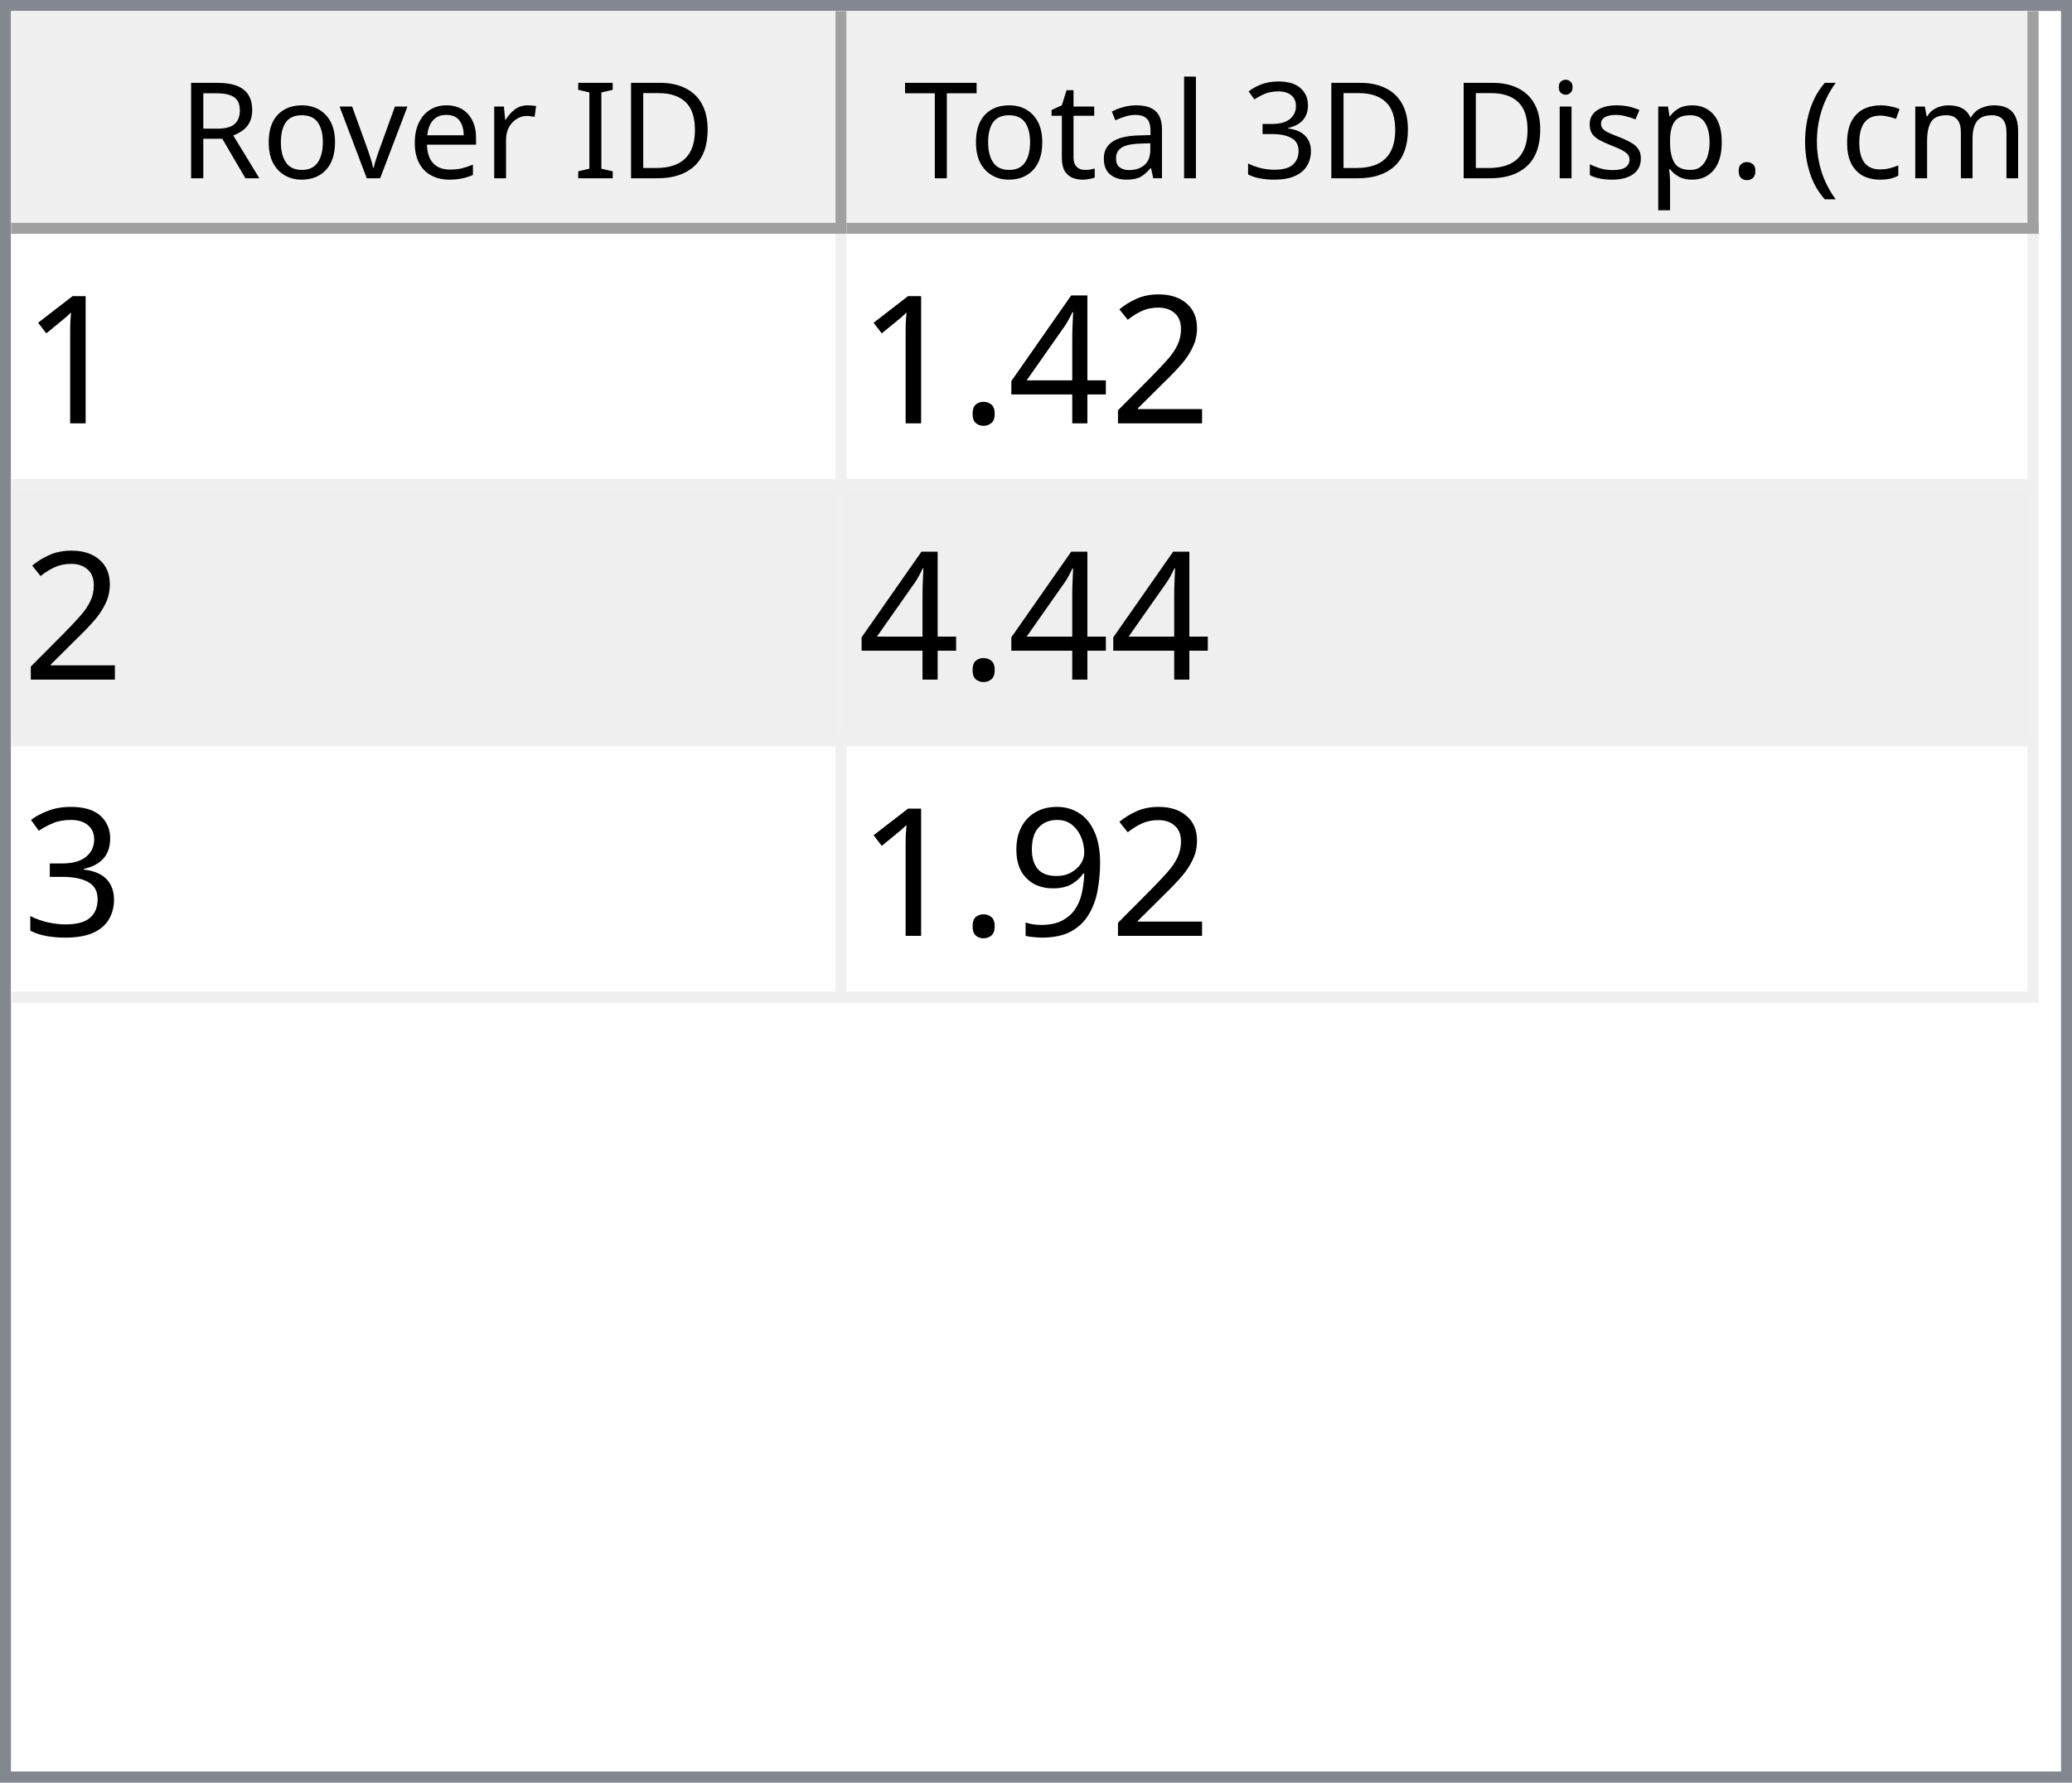
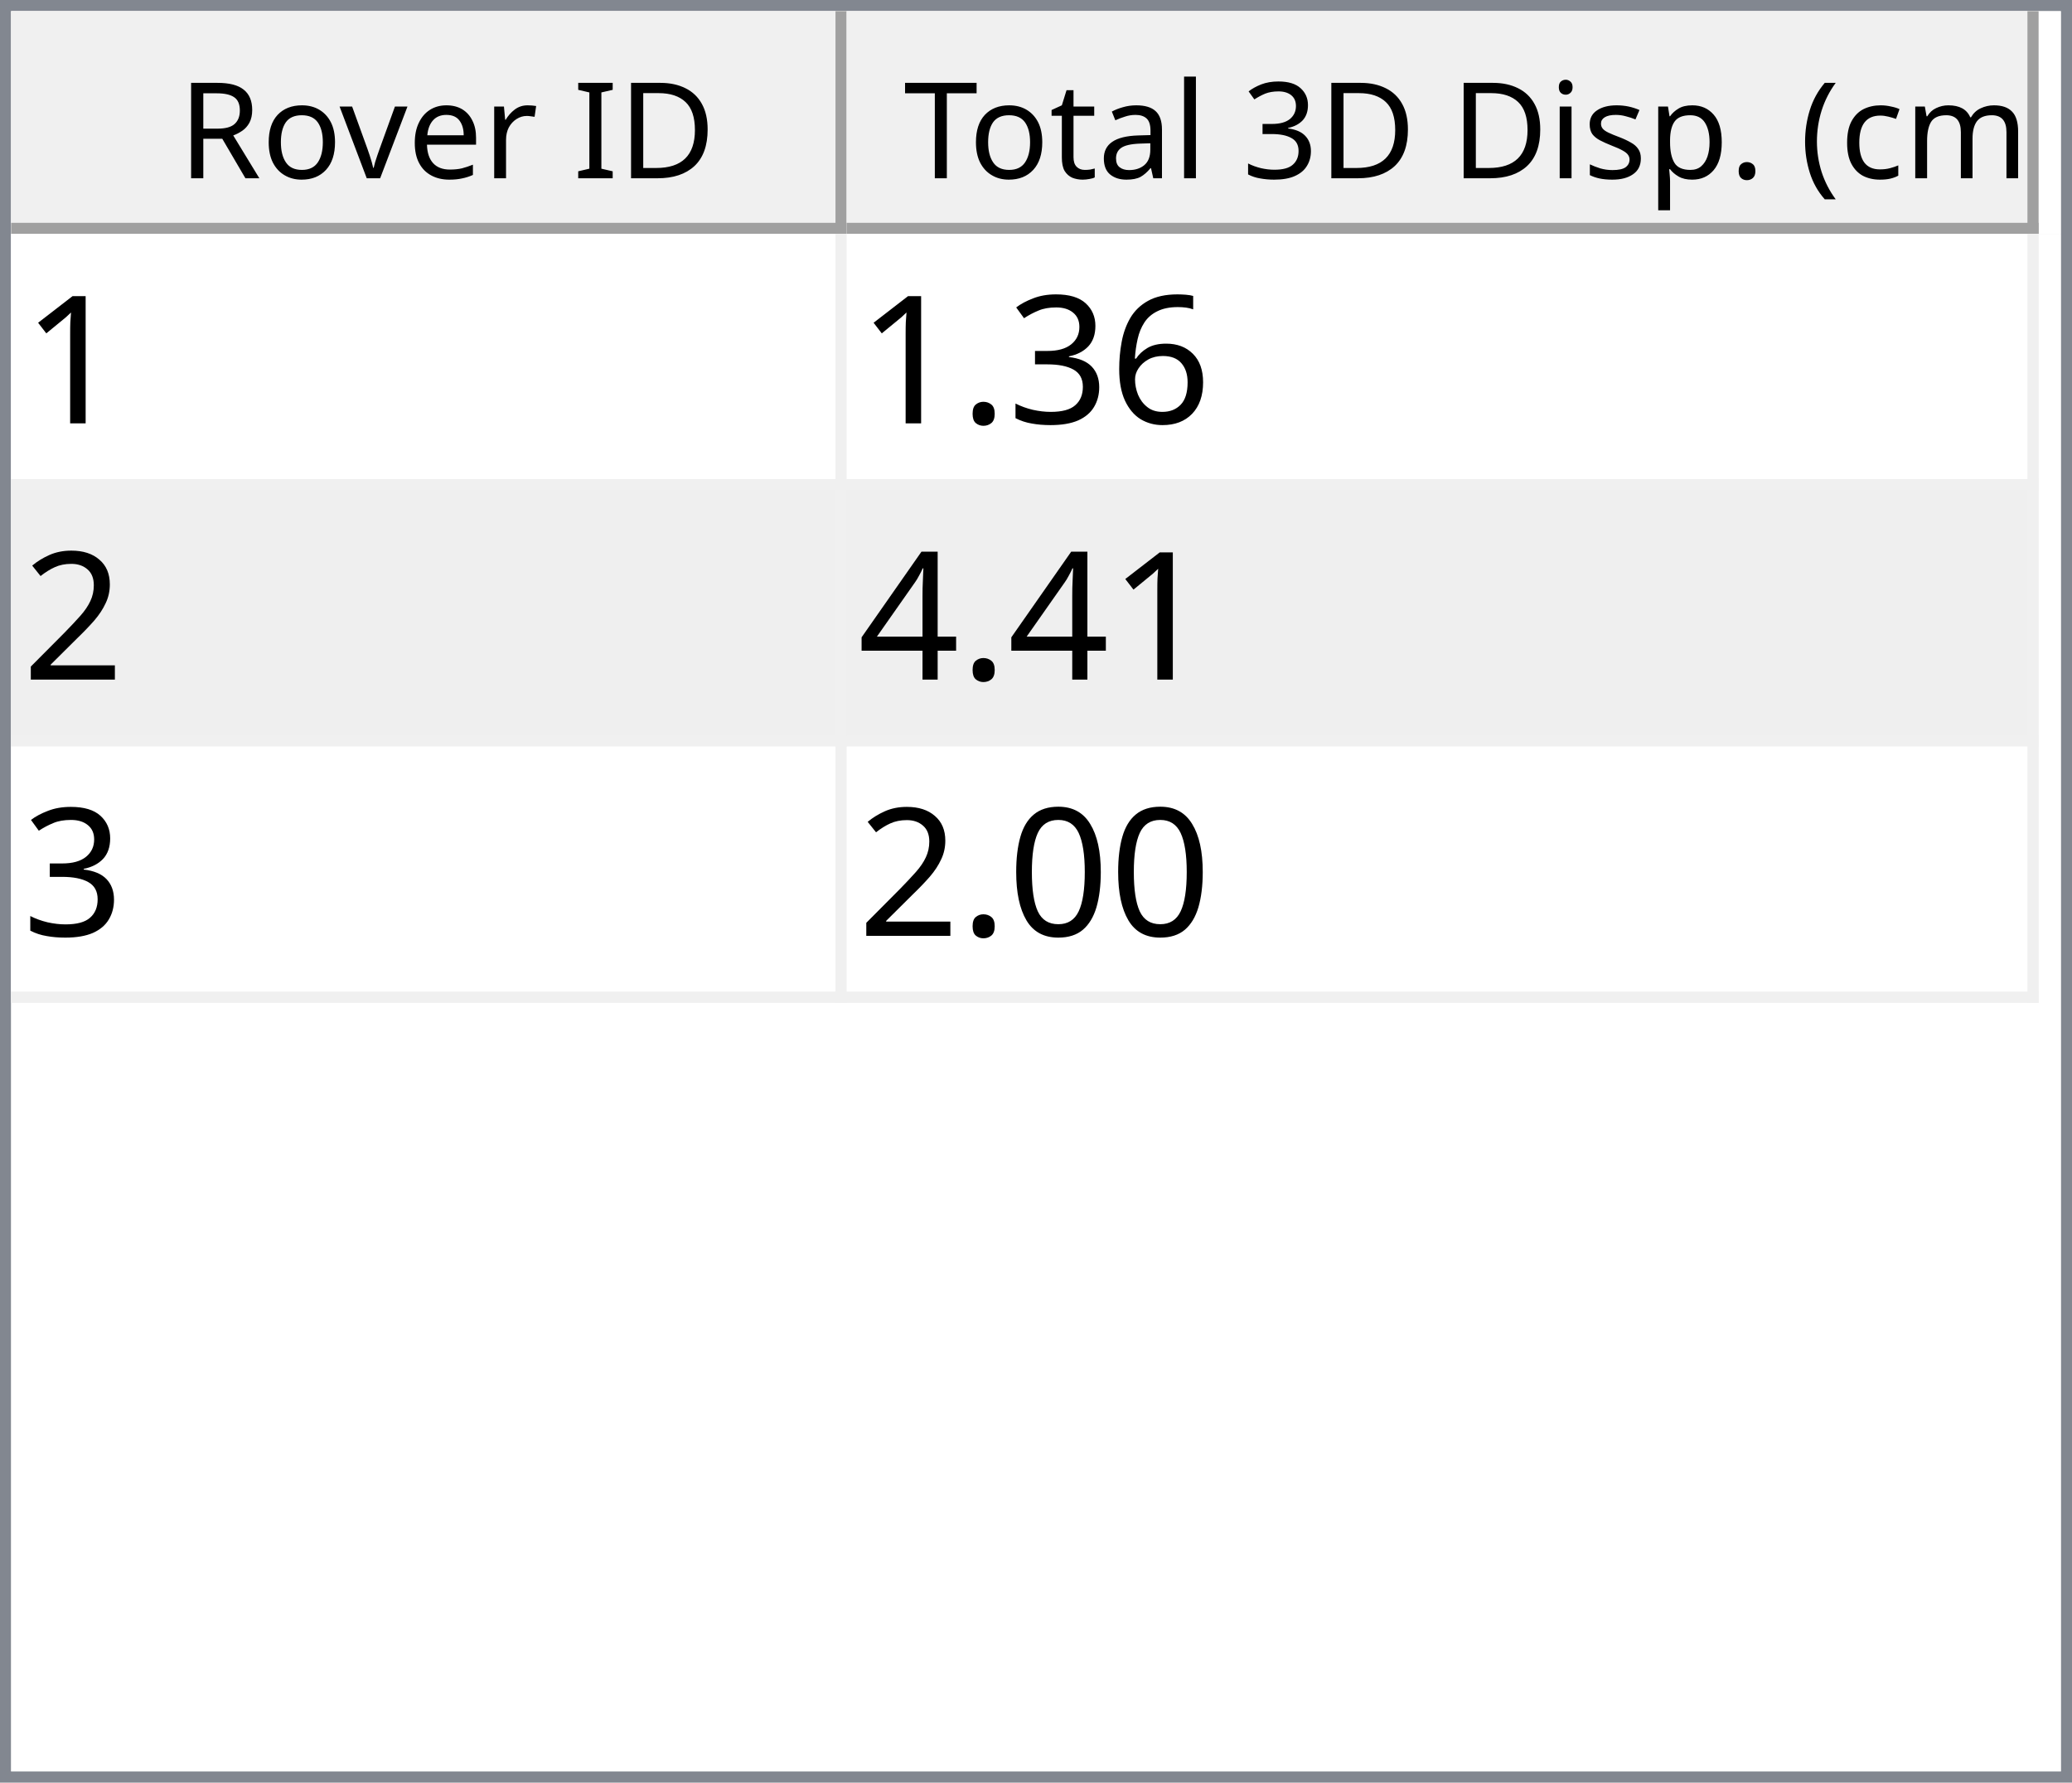
<svg xmlns="http://www.w3.org/2000/svg" style="fill-opacity:1; color-rendering:auto; color-interpolation:auto; text-rendering:auto; stroke:black; stroke-linecap:square; stroke-miterlimit:10; shape-rendering:auto; stroke-opacity:1; fill:black; stroke-dasharray:none; font-weight:normal; stroke-width:1; font-family:'Dialog'; font-style:normal; stroke-linejoin:miter; font-size:12px; stroke-dashoffset:0; image-rendering:auto;" width="186" height="160">
  <defs id="genericDefs" />
  <g>
    <defs id="defs1">
      <clipPath clipPathUnits="userSpaceOnUse" id="clipPath1">
        <path d="M0 0 L186 0 L186 160 L0 160 L0 0 Z" />
      </clipPath>
      <clipPath clipPathUnits="userSpaceOnUse" id="clipPath2">
        <path d="M0 0 L0 160 L186 160 L186 0 Z" />
      </clipPath>
      <clipPath clipPathUnits="userSpaceOnUse" id="clipPath3">
        <path d="M0 0 L0 20 L184 20 L184 0 Z" />
      </clipPath>
      <clipPath clipPathUnits="userSpaceOnUse" id="clipPath4">
        <path d="M0 0 L0 20 L75 20 L75 0 Z" />
      </clipPath>
      <clipPath clipPathUnits="userSpaceOnUse" id="clipPath5">
        <path d="M1 1 L1 19 L74 19 L74 1 Z" />
      </clipPath>
      <clipPath clipPathUnits="userSpaceOnUse" id="clipPath6">
        <path d="M0 0 L0 18 L73 18 L73 0 Z" />
      </clipPath>
      <clipPath clipPathUnits="userSpaceOnUse" id="clipPath7">
        <path d="M-0.5 -0.5 L-0.5 19.5 L74.5 19.5 L74.5 -0.5 Z" />
      </clipPath>
      <clipPath clipPathUnits="userSpaceOnUse" id="clipPath8">
        <path d="M0 0 L0 20 L107 20 L107 0 Z" />
      </clipPath>
      <clipPath clipPathUnits="userSpaceOnUse" id="clipPath9">
        <path d="M1 1 L1 19 L106 19 L106 1 Z" />
      </clipPath>
      <clipPath clipPathUnits="userSpaceOnUse" id="clipPath10">
        <path d="M0 0 L0 18 L105 18 L105 0 Z" />
      </clipPath>
      <clipPath clipPathUnits="userSpaceOnUse" id="clipPath11">
        <path d="M-0.5 -0.5 L-0.5 19.5 L106.5 19.5 L106.5 -0.5 Z" />
      </clipPath>
      <clipPath clipPathUnits="userSpaceOnUse" id="clipPath12">
        <path d="M0 0 L0 138 L184 138 L184 0 Z" />
      </clipPath>
      <clipPath clipPathUnits="userSpaceOnUse" id="clipPath13">
        <path d="M0 0 L0 69 L182 69 L182 0 Z" />
      </clipPath>
      <clipPath clipPathUnits="userSpaceOnUse" id="clipPath14">
        <path d="M-0.5 -0.5 L-0.5 68.5 L181.5 68.5 L181.5 -0.5 Z" />
      </clipPath>
      <clipPath clipPathUnits="userSpaceOnUse" id="clipPath15">
        <path d="M0 0 L0 22 L74 22 L74 0 Z" />
      </clipPath>
      <clipPath clipPathUnits="userSpaceOnUse" id="clipPath16">
        <path d="M0 0 L0 22 L106 22 L106 0 Z" />
      </clipPath>
      <font horiz-adv-x="64.551" id="font1">
        <font-face ascent="107.91" descent="25.098" units-per-em="100" style="font-style:normal; font-family:Segoe UI; font-weight:normal;" />
        <missing-glyph horiz-adv-x="64.551" d="M8.109 0 L8.109 68.266 L56.453 68.266 L56.453 0 L8.109 0 ZM15.328 7.234 L49.219 7.234 L49.219 61.031 L15.328 61.031 L15.328 7.234 Z" />
        <glyph unicode="D" horiz-adv-x="70.117" d="M9.188 0 L9.188 70.016 L28.516 70.016 Q65.531 70.016 65.531 35.891 Q65.531 19.672 55.25 9.836 Q44.969 0 27.734 0 L9.188 0 ZM17.391 62.594 L17.391 7.422 L27.828 7.422 Q41.609 7.422 49.273 14.797 Q56.938 22.172 56.938 35.688 Q56.938 62.594 28.328 62.594 L17.391 62.594 Z" />
        <glyph unicode="I" horiz-adv-x="26.611" d="M17.391 0 L9.188 0 L9.188 70.016 L17.391 70.016 L17.391 0 Z" />
        <glyph unicode=" " horiz-adv-x="27.393" d="" />
        <glyph unicode="r" horiz-adv-x="34.766" d="M34.188 41.891 Q32.078 43.5 28.125 43.5 Q23 43.5 19.555 38.672 Q16.109 33.844 16.109 25.484 L16.109 0 L8.109 0 L8.109 50 L16.109 50 L16.109 39.703 L16.312 39.703 Q18.016 44.969 21.531 47.922 Q25.047 50.875 29.391 50.875 Q32.516 50.875 34.188 50.203 L34.188 41.891 Z" />
        <glyph unicode="e" horiz-adv-x="52.295" d="M48.297 23 L12.984 23 Q13.188 14.656 17.484 10.109 Q21.781 5.562 29.297 5.562 Q37.75 5.562 44.828 11.141 L44.828 3.609 Q38.234 -1.172 27.391 -1.172 Q16.797 -1.172 10.742 5.641 Q4.688 12.453 4.688 24.812 Q4.688 36.469 11.305 43.82 Q17.922 51.172 27.734 51.172 Q37.547 51.172 42.922 44.828 Q48.297 38.484 48.297 27.203 L48.297 23 ZM40.094 29.781 Q40.047 36.719 36.75 40.578 Q33.453 44.438 27.594 44.438 Q21.922 44.438 17.969 40.383 Q14.016 36.328 13.094 29.781 L40.094 29.781 Z" />
        <glyph unicode="v" horiz-adv-x="47.9" d="M47.406 50 L27.484 0 L19.625 0 L0.688 50 L9.469 50 L22.172 13.672 Q23.578 9.672 23.922 6.688 L24.125 6.688 Q24.609 10.453 25.688 13.484 L38.969 50 L47.406 50 Z" />
        <glyph unicode="o" horiz-adv-x="58.594" d="M29 -1.172 Q17.922 -1.172 11.305 5.836 Q4.688 12.844 4.688 24.422 Q4.688 37.016 11.57 44.094 Q18.453 51.172 30.172 51.172 Q41.359 51.172 47.633 44.289 Q53.906 37.406 53.906 25.203 Q53.906 13.234 47.141 6.031 Q40.375 -1.172 29 -1.172 ZM29.594 44.438 Q21.875 44.438 17.383 39.188 Q12.891 33.938 12.891 24.703 Q12.891 15.828 17.43 10.695 Q21.969 5.562 29.594 5.562 Q37.359 5.562 41.531 10.594 Q45.703 15.625 45.703 24.906 Q45.703 34.281 41.531 39.359 Q37.359 44.438 29.594 44.438 Z" />
        <glyph unicode="R" horiz-adv-x="59.814" d="M59.375 0 L49.609 0 L37.891 19.625 Q36.281 22.359 34.766 24.289 Q33.25 26.219 31.664 27.438 Q30.078 28.656 28.25 29.219 Q26.422 29.781 24.125 29.781 L17.391 29.781 L17.391 0 L9.188 0 L9.188 70.016 L30.078 70.016 Q34.672 70.016 38.555 68.867 Q42.438 67.719 45.289 65.375 Q48.141 63.031 49.758 59.547 Q51.375 56.062 51.375 51.375 Q51.375 47.703 50.273 44.656 Q49.172 41.609 47.148 39.211 Q45.125 36.812 42.266 35.133 Q39.406 33.453 35.844 32.516 L35.844 32.328 Q37.594 31.547 38.891 30.547 Q40.188 29.547 41.359 28.18 Q42.531 26.812 43.68 25.078 Q44.828 23.344 46.234 21.047 L59.375 0 ZM17.391 62.594 L17.391 37.203 L28.516 37.203 Q31.594 37.203 34.203 38.133 Q36.812 39.062 38.719 40.797 Q40.625 42.531 41.703 45.047 Q42.781 47.562 42.781 50.688 Q42.781 56.297 39.141 59.445 Q35.5 62.594 28.609 62.594 L17.391 62.594 Z" />
        <glyph unicode=")" horiz-adv-x="30.176" d="M8.297 -15.922 L1.172 -15.922 Q16.406 2.344 16.406 26.812 Q16.406 51.469 1.078 70.016 L8.297 70.016 Q23.531 52.156 23.531 26.703 Q23.531 1.375 8.297 -15.922 Z" />
        <glyph unicode="m" horiz-adv-x="86.133" d="M79.109 0 L71.094 0 L71.094 28.719 Q71.094 37.016 68.531 40.727 Q65.969 44.438 59.906 44.438 Q54.781 44.438 51.195 39.75 Q47.609 35.062 47.609 28.516 L47.609 0 L39.594 0 L39.594 29.688 Q39.594 44.438 28.219 44.438 Q22.953 44.438 19.531 40.016 Q16.109 35.594 16.109 28.516 L16.109 0 L8.109 0 L8.109 50 L16.109 50 L16.109 42.094 L16.312 42.094 Q21.625 51.172 31.844 51.172 Q36.969 51.172 40.773 48.312 Q44.578 45.453 46 40.828 Q51.562 51.172 62.594 51.172 Q79.109 51.172 79.109 30.812 L79.109 0 Z" />
        <glyph unicode="c" horiz-adv-x="46.191" d="M42.188 2.297 Q36.422 -1.172 28.516 -1.172 Q17.828 -1.172 11.258 5.789 Q4.688 12.75 4.688 23.828 Q4.688 36.188 11.766 43.68 Q18.844 51.172 30.672 51.172 Q37.25 51.172 42.281 48.734 L42.281 40.531 Q36.719 44.438 30.375 44.438 Q22.703 44.438 17.797 38.945 Q12.891 33.453 12.891 24.516 Q12.891 15.719 17.508 10.641 Q22.125 5.562 29.891 5.562 Q36.422 5.562 42.188 9.906 L42.188 2.297 Z" />
        <glyph unicode="(" horiz-adv-x="30.176" d="M29.109 -15.922 L21.969 -15.922 Q6.844 1.375 6.844 26.703 Q6.844 52.156 21.969 70.016 L29.203 70.016 Q13.875 51.469 13.875 26.812 Q13.875 2.344 29.109 -15.922 Z" />
        <glyph unicode="." horiz-adv-x="21.68" d="M10.891 -1.078 Q8.641 -1.078 7.055 0.539 Q5.469 2.156 5.469 4.391 Q5.469 6.641 7.055 8.273 Q8.641 9.906 10.891 9.906 Q13.188 9.906 14.797 8.273 Q16.406 6.641 16.406 4.391 Q16.406 2.156 14.797 0.539 Q13.188 -1.078 10.891 -1.078 Z" />
        <glyph unicode="p" horiz-adv-x="58.789" d="M16.312 7.234 L16.109 7.234 L16.109 -23 L8.109 -23 L8.109 50 L16.109 50 L16.109 41.219 L16.312 41.219 Q22.219 51.172 33.594 51.172 Q43.266 51.172 48.688 44.461 Q54.109 37.75 54.109 26.469 Q54.109 13.922 48 6.375 Q41.891 -1.172 31.297 -1.172 Q21.578 -1.172 16.312 7.234 ZM16.109 27.391 L16.109 20.406 Q16.109 14.203 20.141 9.883 Q24.172 5.562 30.375 5.562 Q37.641 5.562 41.773 11.133 Q45.906 16.703 45.906 26.609 Q45.906 34.969 42.047 39.703 Q38.188 44.438 31.594 44.438 Q24.609 44.438 20.359 39.578 Q16.109 34.719 16.109 27.391 Z" />
        <glyph unicode="s" horiz-adv-x="42.432" d="M5.078 1.812 L5.078 10.406 Q11.625 5.562 19.484 5.562 Q30.031 5.562 30.031 12.594 Q30.031 14.594 29.125 15.992 Q28.219 17.391 26.68 18.461 Q25.141 19.531 23.07 20.383 Q21 21.234 18.609 22.172 Q15.281 23.484 12.766 24.828 Q10.25 26.172 8.57 27.859 Q6.891 29.547 6.031 31.695 Q5.172 33.844 5.172 36.719 Q5.172 40.234 6.789 42.945 Q8.406 45.656 11.086 47.484 Q13.766 49.312 17.211 50.242 Q20.656 51.172 24.312 51.172 Q30.812 51.172 35.938 48.922 L35.938 40.828 Q30.422 44.438 23.25 44.438 Q21 44.438 19.195 43.922 Q17.391 43.406 16.094 42.477 Q14.797 41.547 14.086 40.258 Q13.375 38.969 13.375 37.406 Q13.375 35.453 14.086 34.133 Q14.797 32.812 16.164 31.789 Q17.531 30.766 19.484 29.938 Q21.438 29.109 23.922 28.125 Q27.25 26.859 29.883 25.516 Q32.516 24.172 34.375 22.484 Q36.234 20.797 37.234 18.602 Q38.234 16.406 38.234 13.375 Q38.234 9.672 36.602 6.938 Q34.969 4.203 32.234 2.398 Q29.5 0.594 25.93 -0.289 Q22.359 -1.172 18.453 -1.172 Q10.75 -1.172 5.078 1.812 Z" />
        <glyph unicode="i" horiz-adv-x="24.219" d="M12.203 62.703 Q10.062 62.703 8.547 64.164 Q7.031 65.625 7.031 67.875 Q7.031 70.125 8.547 71.609 Q10.062 73.094 12.203 73.094 Q14.406 73.094 15.945 71.609 Q17.484 70.125 17.484 67.875 Q17.484 65.719 15.945 64.211 Q14.406 62.703 12.203 62.703 ZM16.109 0 L8.109 0 L8.109 50 L16.109 50 L16.109 0 Z" />
        <glyph unicode="3" horiz-adv-x="53.906" d="M46.531 19.828 Q46.531 15.094 44.75 11.211 Q42.969 7.328 39.719 4.57 Q36.469 1.812 31.93 0.297 Q27.391 -1.219 21.922 -1.219 Q11.922 -1.219 6 2.594 L6 11.188 Q13.094 5.609 22.219 5.609 Q25.875 5.609 28.828 6.539 Q31.781 7.469 33.906 9.227 Q36.031 10.984 37.18 13.477 Q38.328 15.969 38.328 19.094 Q38.328 32.812 18.797 32.812 L12.984 32.812 L12.984 39.594 L18.5 39.594 Q35.797 39.594 35.797 52.484 Q35.797 64.406 22.609 64.406 Q15.188 64.406 8.688 59.422 L8.688 67.188 Q15.375 71.188 24.609 71.188 Q29 71.188 32.57 69.969 Q36.141 68.75 38.68 66.555 Q41.219 64.359 42.609 61.281 Q44 58.203 44 54.5 Q44 40.672 30.031 36.719 L30.031 36.531 Q33.594 36.141 36.625 34.797 Q39.656 33.453 41.852 31.305 Q44.047 29.156 45.289 26.25 Q46.531 23.344 46.531 19.828 Z" />
        <glyph unicode="l" horiz-adv-x="24.219" d="M16.109 0 L8.109 0 L8.109 74.031 L16.109 74.031 L16.109 0 Z" />
        <glyph unicode="a" horiz-adv-x="50.879" d="M43.891 0 L35.891 0 L35.891 7.812 L35.688 7.812 Q30.469 -1.172 20.312 -1.172 Q12.844 -1.172 8.617 2.781 Q4.391 6.734 4.391 13.281 Q4.391 27.297 20.906 29.594 L35.891 31.688 Q35.891 44.438 25.594 44.438 Q16.547 44.438 9.281 38.281 L9.281 46.484 Q16.656 51.172 26.266 51.172 Q43.891 51.172 43.891 32.516 L43.891 0 ZM35.891 25.297 L23.828 23.641 Q18.266 22.859 15.43 20.875 Q12.594 18.891 12.594 13.875 Q12.594 10.203 15.211 7.883 Q17.828 5.562 22.172 5.562 Q28.125 5.562 32.008 9.742 Q35.891 13.922 35.891 20.312 L35.891 25.297 Z" />
        <glyph unicode="t" horiz-adv-x="33.887" d="M31.297 0.484 Q28.469 -1.078 23.828 -1.078 Q10.688 -1.078 10.688 13.578 L10.688 43.172 L2.094 43.172 L2.094 50 L10.688 50 L10.688 62.203 L18.703 64.797 L18.703 50 L31.297 50 L31.297 43.172 L18.703 43.172 L18.703 14.984 Q18.703 9.969 20.414 7.82 Q22.125 5.672 26.078 5.672 Q29.109 5.672 31.297 7.328 L31.297 0.484 Z" />
        <glyph unicode="T" horiz-adv-x="52.393" d="M50.594 62.594 L30.375 62.594 L30.375 0 L22.172 0 L22.172 62.594 L2 62.594 L2 70.016 L50.594 70.016 L50.594 62.594 Z" />
      </font>
      <font horiz-adv-x="75.0" id="font2">
        <font-face ascent="100.537" descent="21.973" units-per-em="100" style="font-style:normal; font-family:sans-serif; font-weight:normal;" />
        <missing-glyph horiz-adv-x="75.0" d="M12.5 0 L12.5 62.5 L62.5 62.5 L62.5 0 L12.5 0 ZM14.062 1.562 L60.938 1.562 L60.938 60.938 L14.062 60.938 L14.062 1.562 Z" />
        <glyph unicode="1" horiz-adv-x="55.615" d="M37.25 0 L28.469 0 L28.469 56 Q25.297 52.984 20.141 49.953 Q14.984 46.922 10.891 45.406 L10.891 53.906 Q18.266 57.375 23.781 62.305 Q29.297 67.234 31.594 71.875 L37.25 71.875 L37.25 0 Z" />
+         <glyph unicode="6" horiz-adv-x="55.615" d="M49.75 54.047 L41.016 53.375 Q39.844 58.547 37.703 60.891 Q34.125 64.656 28.906 64.656 Q24.703 64.656 21.531 62.312 Q17.391 59.281 14.992 53.469 Q12.594 47.656 12.5 36.922 Q15.672 41.75 20.266 44.094 Q24.859 46.438 29.891 46.438 Q38.672 46.438 44.852 39.969 Q51.031 33.5 51.031 23.25 Q51.031 16.5 48.125 10.719 Q45.219 4.938 40.141 1.859 Q35.062 -1.219 28.609 -1.219 Q17.625 -1.219 10.695 6.859 Q3.766 14.938 3.766 33.5 Q3.766 54.25 11.422 63.672 Q18.109 71.875 29.438 71.875 Q37.891 71.875 43.289 67.141 Q48.688 62.406 49.75 54.047 ZM13.875 23.188 Q13.875 18.656 15.797 14.508 Q17.719 10.359 21.188 8.18 Q24.656 6 28.469 6 Q34.031 6 38.039 10.492 Q42.047 14.984 42.047 22.703 Q42.047 30.125 38.086 34.398 Q34.125 38.672 28.125 38.672 Q22.172 38.672 18.023 34.398 Q13.875 30.125 13.875 23.188 Z" />
+         <glyph unicode="3" horiz-adv-x="55.615" d="M4.203 18.891 L12.984 20.062 Q14.5 12.594 18.141 9.297 Q21.781 6 27 6 Q33.203 6 37.477 10.297 Q41.75 14.594 41.75 20.953 Q41.75 27 37.797 30.93 Q33.844 34.859 27.734 34.859 Q25.25 34.859 21.531 33.891 L22.516 41.609 Q23.391 41.5 23.922 41.5 Q29.547 41.5 34.039 44.43 Q38.531 47.359 38.531 53.469 Q38.531 58.297 35.258 61.477 Q31.984 64.656 26.812 64.656 Q21.688 64.656 18.266 61.43 Q14.844 58.203 13.875 51.766 L5.078 53.328 Q6.688 62.156 12.398 67.016 Q18.109 71.875 26.609 71.875 Q32.469 71.875 37.398 69.359 Q42.328 66.844 44.945 62.5 Q47.562 58.156 47.562 53.266 Q47.562 48.641 45.07 44.828 Q42.578 41.016 37.703 38.766 Q44.047 37.312 47.562 32.695 Q51.078 28.078 51.078 21.141 Q51.078 11.766 44.242 5.25 Q37.406 -1.266 26.953 -1.266 Q17.531 -1.266 11.305 4.352 Q5.078 9.969 4.203 18.891 Z" />
+         <glyph unicode="." horiz-adv-x="27.783" d="M9.078 0 L9.078 10.016 L19.094 10.016 L19.094 0 L9.078 0 Z" />
        <glyph unicode="2" horiz-adv-x="55.615" d="M50.344 8.453 L50.344 0 L3.031 0 Q2.938 3.172 4.047 6.109 Q5.859 10.938 9.836 15.625 Q13.812 20.312 21.344 26.469 Q33.016 36.031 37.117 41.625 Q41.219 47.219 41.219 52.203 Q41.219 57.422 37.477 61.008 Q33.734 64.594 27.734 64.594 Q21.391 64.594 17.578 60.789 Q13.766 56.984 13.719 50.25 L4.688 51.172 Q5.609 61.281 11.664 66.578 Q17.719 71.875 27.938 71.875 Q38.234 71.875 44.242 66.164 Q50.25 60.453 50.25 52 Q50.25 47.703 48.492 43.555 Q46.734 39.406 42.656 34.812 Q38.578 30.219 29.109 22.219 Q21.188 15.578 18.945 13.211 Q16.703 10.844 15.234 8.453 L50.344 8.453 Z" />
        <glyph unicode="4" horiz-adv-x="55.615" d="M32.328 0 L32.328 17.141 L1.266 17.141 L1.266 25.203 L33.938 71.578 L41.109 71.578 L41.109 25.203 L50.781 25.203 L50.781 17.141 L41.109 17.141 L41.109 0 L32.328 0 ZM32.328 25.203 L32.328 57.469 L9.906 25.203 L32.328 25.203 Z" />
-         <glyph unicode="." horiz-adv-x="27.783" d="M9.078 0 L9.078 10.016 L19.094 10.016 L19.094 0 L9.078 0 Z" />
-         <glyph unicode="3" horiz-adv-x="55.615" d="M4.203 18.891 L12.984 20.062 Q14.5 12.594 18.141 9.297 Q21.781 6 27 6 Q33.203 6 37.477 10.297 Q41.75 14.594 41.75 20.953 Q41.75 27 37.797 30.93 Q33.844 34.859 27.734 34.859 Q25.25 34.859 21.531 33.891 L22.516 41.609 Q23.391 41.5 23.922 41.5 Q29.547 41.5 34.039 44.43 Q38.531 47.359 38.531 53.469 Q38.531 58.297 35.258 61.477 Q31.984 64.656 26.812 64.656 Q21.688 64.656 18.266 61.43 Q14.844 58.203 13.875 51.766 L5.078 53.328 Q6.688 62.156 12.398 67.016 Q18.109 71.875 26.609 71.875 Q32.469 71.875 37.398 69.359 Q42.328 66.844 44.945 62.5 Q47.562 58.156 47.562 53.266 Q47.562 48.641 45.07 44.828 Q42.578 41.016 37.703 38.766 Q44.047 37.312 47.562 32.695 Q51.078 28.078 51.078 21.141 Q51.078 11.766 44.242 5.25 Q37.406 -1.266 26.953 -1.266 Q17.531 -1.266 11.305 4.352 Q5.078 9.969 4.203 18.891 Z" />
-         <glyph unicode="9" horiz-adv-x="55.615" d="M5.469 16.547 L13.922 17.328 Q14.984 11.375 18.016 8.688 Q21.047 6 25.781 6 Q29.828 6 32.883 7.859 Q35.938 9.719 37.891 12.82 Q39.844 15.922 41.164 21.195 Q42.484 26.469 42.484 31.938 Q42.484 32.516 42.438 33.688 Q39.797 29.5 35.234 26.883 Q30.672 24.266 25.344 24.266 Q16.453 24.266 10.305 30.711 Q4.156 37.156 4.156 47.703 Q4.156 58.594 10.578 65.234 Q17 71.875 26.656 71.875 Q33.641 71.875 39.43 68.117 Q45.219 64.359 48.219 57.398 Q51.219 50.438 51.219 37.25 Q51.219 23.531 48.242 15.406 Q45.266 7.281 39.383 3.031 Q33.5 -1.219 25.594 -1.219 Q17.188 -1.219 11.867 3.445 Q6.547 8.109 5.469 16.547 ZM41.453 48.141 Q41.453 55.719 37.43 60.156 Q33.406 64.594 27.734 64.594 Q21.875 64.594 17.531 59.812 Q13.188 55.031 13.188 47.406 Q13.188 40.578 17.312 36.305 Q21.438 32.031 27.484 32.031 Q33.594 32.031 37.523 36.305 Q41.453 40.578 41.453 48.141 Z" />
+         <glyph unicode="0" horiz-adv-x="55.615" d="M4.156 35.297 Q4.156 48 6.766 55.742 Q9.375 63.484 14.523 67.68 Q19.672 71.875 27.484 71.875 Q33.25 71.875 37.594 69.555 Q41.938 67.234 44.773 62.867 Q47.609 58.5 49.219 52.227 Q50.828 45.953 50.828 35.297 Q50.828 22.703 48.242 14.969 Q45.656 7.234 40.508 3.008 Q35.359 -1.219 27.484 -1.219 Q17.141 -1.219 11.234 6.203 Q4.156 15.141 4.156 35.297 ZM13.188 35.297 Q13.188 17.672 17.312 11.836 Q21.438 6 27.484 6 Q33.547 6 37.672 11.859 Q41.797 17.719 41.797 35.297 Q41.797 52.984 37.672 58.789 Q33.547 64.594 27.391 64.594 Q21.344 64.594 17.719 59.469 Q13.188 52.938 13.188 35.297 Z" />
      </font>
    </defs>
    <g style="fill:white; stroke:white;">
      <rect x="0" y="0" width="186" style="clip-path:url(#clipPath1); stroke:none;" height="160" />
    </g>
    <g style="fill:white; text-rendering:optimizeSpeed; color-rendering:optimizeSpeed; image-rendering:optimizeSpeed; shape-rendering:crispEdges; stroke:white; color-interpolation:sRGB;">
      <rect x="0" width="186" height="160" y="0" style="stroke:none;" />
      <path style="stroke:none;" d="M0 160 L186 160 L186 0 L0 0 Z" />
    </g>
    <g style="fill:rgb(240,240,240); font-family:'Segoe UI'; stroke:rgb(240,240,240);">
      <rect x="0" y="0" width="186" style="clip-path:url(#clipPath2); stroke:none;" height="160" />
    </g>
    <g style="fill:rgb(130,135,144); font-family:'Segoe UI'; stroke:rgb(130,135,144);">
      <path d="M0 0 L186 0 L186 160 L0 160 L0 0 ZM1 1 L185 1 L185 159 L1 159 L1 1 Z" style="fill-rule:evenodd; clip-path:url(#clipPath2); stroke:none;" />
    </g>
    <g style="fill:white; font-family:'Segoe UI'; stroke:white;" transform="translate(1,1)">
      <rect x="0" y="0" width="184" style="clip-path:url(#clipPath3); stroke:none;" height="20" />
    </g>
    <g style="fill:rgb(240,240,240); font-family:'Segoe UI'; stroke:rgb(240,240,240);" transform="translate(1,1)">
      <rect x="0" y="0" width="75" style="clip-path:url(#clipPath4); stroke:none;" height="20" />
    </g>
    <g style="font-family:'Segoe UI';" transform="translate(2,2)">
      <text x="14" xml:space="preserve" y="14" style="clip-path:url(#clipPath6); stroke:none;">Rover ID</text>
    </g>
    <g style="fill:rgb(160,160,160); font-family:'Segoe UI'; stroke:rgb(160,160,160); stroke-linejoin:bevel;" transform="translate(1.5,1.5)">
      <line x1="74" x2="74" y1="0" style="fill:none; clip-path:url(#clipPath7);" y2="19" />
    </g>
    <g style="fill:rgb(160,160,160); font-family:'Segoe UI'; stroke:rgb(160,160,160); stroke-linejoin:bevel;" transform="matrix(1,0,0,1,1,1) translate(0.5,0.5)">
      <line x1="0" x2="74" y1="19" style="fill:none; clip-path:url(#clipPath7);" y2="19" />
    </g>
    <g style="fill:rgb(240,240,240); font-family:'Segoe UI'; stroke:rgb(240,240,240);" transform="translate(76,1)">
      <rect x="0" y="0" width="107" style="clip-path:url(#clipPath8); stroke:none;" height="20" />
    </g>
    <g style="font-family:'Segoe UI';" transform="translate(77,2)">
      <text x="1" xml:space="preserve" y="14" style="clip-path:url(#clipPath10); stroke:none;"> Total 3D Disp. (cm)</text>
    </g>
    <g style="fill:rgb(160,160,160); font-family:'Segoe UI'; stroke:rgb(160,160,160); stroke-linejoin:bevel;" transform="translate(76.5,1.5)">
      <line x1="106" x2="106" y1="0" style="fill:none; clip-path:url(#clipPath11);" y2="19" />
    </g>
    <g style="fill:rgb(160,160,160); font-family:'Segoe UI'; stroke:rgb(160,160,160); stroke-linejoin:bevel;" transform="matrix(1,0,0,1,76,1) translate(0.5,0.5)">
      <line x1="0" x2="106" y1="19" style="fill:none; clip-path:url(#clipPath11);" y2="19" />
    </g>
    <g style="fill:white; font-family:'Segoe UI'; stroke:white;" transform="translate(1,21)">
      <rect x="0" y="0" width="184" style="clip-path:url(#clipPath12); stroke:none;" height="138" />
    </g>
    <g style="fill:rgb(240,240,240); font-size:16px; font-family:sans-serif; stroke:rgb(240,240,240);" transform="translate(1,21)">
      <rect x="0" y="0" width="182" style="clip-path:url(#clipPath13); stroke:none;" height="69" />
      <line transform="translate(0.5,0.5)" x1="0" x2="181" y1="22" style="clip-path:url(#clipPath14); fill:none; stroke-linejoin:bevel;" y2="22" />
    </g>
    <g transform="matrix(1,0,0,1,1,21) translate(0.5,0.5)" style="fill:rgb(240,240,240); font-size:16px; font-family:sans-serif; stroke:rgb(240,240,240); stroke-linejoin:bevel;">
      <line x1="0" x2="181" y1="45" style="fill:none; clip-path:url(#clipPath14);" y2="45" />
    </g>
    <g transform="matrix(1,0,0,1,1,21) translate(0.5,0.5)" style="fill:rgb(240,240,240); font-size:16px; font-family:sans-serif; stroke:rgb(240,240,240); stroke-linejoin:bevel;">
      <line x1="0" x2="181" y1="68" style="fill:none; clip-path:url(#clipPath14);" y2="68" />
    </g>
    <g transform="matrix(1,0,0,1,1,21) translate(0.5,0.5)" style="fill:rgb(240,240,240); font-size:16px; font-family:sans-serif; stroke:rgb(240,240,240); stroke-linejoin:bevel;">
      <line x1="74" x2="74" y1="0" style="fill:none; clip-path:url(#clipPath14);" y2="68" />
    </g>
    <g transform="matrix(1,0,0,1,1,21) translate(0.5,0.5)" style="fill:rgb(240,240,240); font-size:16px; font-family:sans-serif; stroke:rgb(240,240,240); stroke-linejoin:bevel;">
      <line x1="181" x2="181" y1="0" style="fill:none; clip-path:url(#clipPath14);" y2="68" />
    </g>
    <g style="fill:white; font-size:16px; font-family:sans-serif; stroke:white;" transform="matrix(1,0,0,1,1,21)">
      <rect x="0" y="0" width="74" style="clip-path:url(#clipPath15); stroke:none;" height="22" />
      <text x="1" y="17" style="fill:black; clip-path:url(#clipPath15); stroke:none;" xml:space="preserve">1</text>
    </g>
    <g style="fill:white; font-size:16px; font-family:sans-serif; stroke:white;" transform="matrix(1,0,0,1,1,21) translate(75,0)">
      <rect x="0" y="0" width="106" style="clip-path:url(#clipPath16); stroke:none;" height="22" />
-       <text x="1" y="17" style="fill:black; clip-path:url(#clipPath16); stroke:none;" xml:space="preserve">1.42</text>
+       <text x="1" y="17" style="fill:black; clip-path:url(#clipPath16); stroke:none;" xml:space="preserve">1.36</text>
    </g>
    <g style="fill:rgb(239,239,239); font-size:16px; font-family:sans-serif; stroke:rgb(239,239,239);" transform="matrix(1,0,0,1,1,21) translate(0,23)">
      <rect x="0" y="0" width="74" style="clip-path:url(#clipPath15); stroke:none;" height="22" />
      <text x="1" y="17" style="fill:black; clip-path:url(#clipPath15); stroke:none;" xml:space="preserve">2</text>
    </g>
    <g style="fill:rgb(239,239,239); font-size:16px; font-family:sans-serif; stroke:rgb(239,239,239);" transform="matrix(1,0,0,1,1,21) translate(75,23)">
      <rect x="0" y="0" width="106" style="clip-path:url(#clipPath16); stroke:none;" height="22" />
-       <text x="1" y="17" style="fill:black; clip-path:url(#clipPath16); stroke:none;" xml:space="preserve">4.44</text>
+       <text x="1" y="17" style="fill:black; clip-path:url(#clipPath16); stroke:none;" xml:space="preserve">4.41</text>
    </g>
    <g style="fill:white; font-size:16px; font-family:sans-serif; stroke:white;" transform="matrix(1,0,0,1,1,21) translate(0,46)">
      <rect x="0" y="0" width="74" style="clip-path:url(#clipPath15); stroke:none;" height="22" />
      <text x="1" y="17" style="fill:black; clip-path:url(#clipPath15); stroke:none;" xml:space="preserve">3</text>
    </g>
    <g style="fill:white; font-size:16px; font-family:sans-serif; stroke:white;" transform="matrix(1,0,0,1,1,21) translate(75,46)">
      <rect x="0" y="0" width="106" style="clip-path:url(#clipPath16); stroke:none;" height="22" />
-       <text x="1" y="17" style="fill:black; clip-path:url(#clipPath16); stroke:none;" xml:space="preserve">1.92</text>
+       <text x="1" y="17" style="fill:black; clip-path:url(#clipPath16); stroke:none;" xml:space="preserve">2.00</text>
    </g>
  </g>
</svg>
